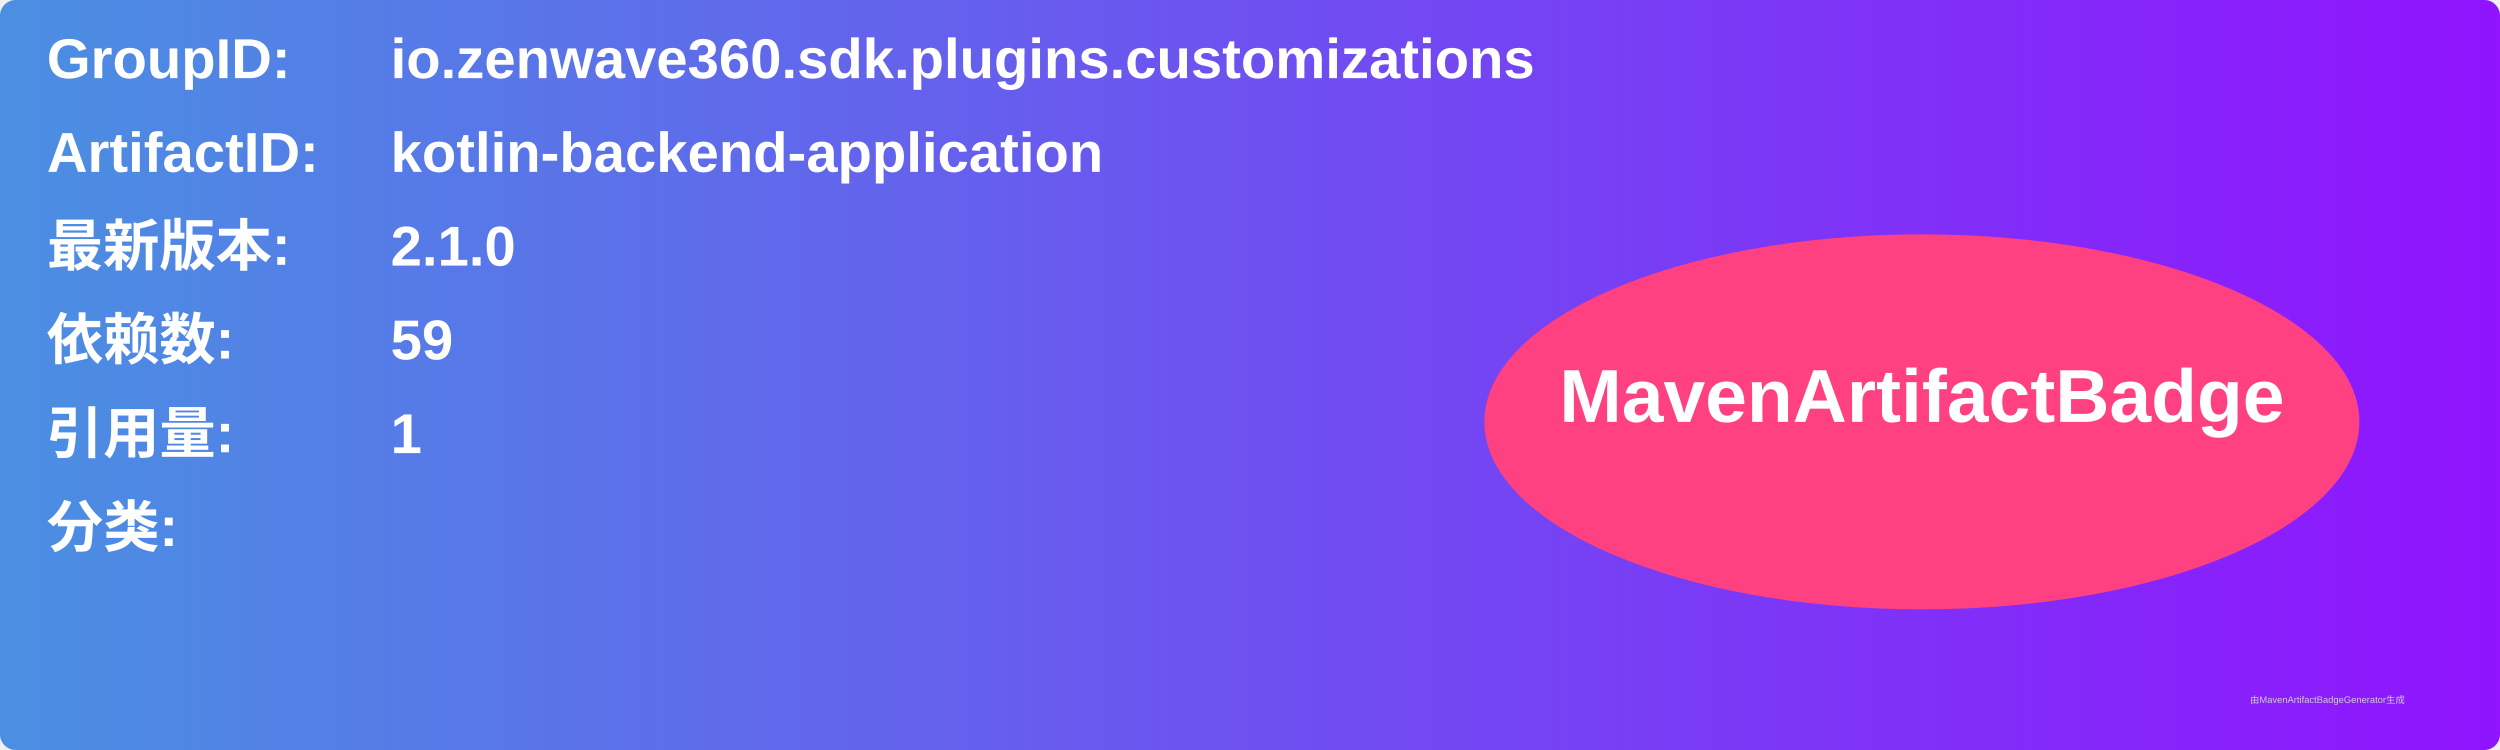
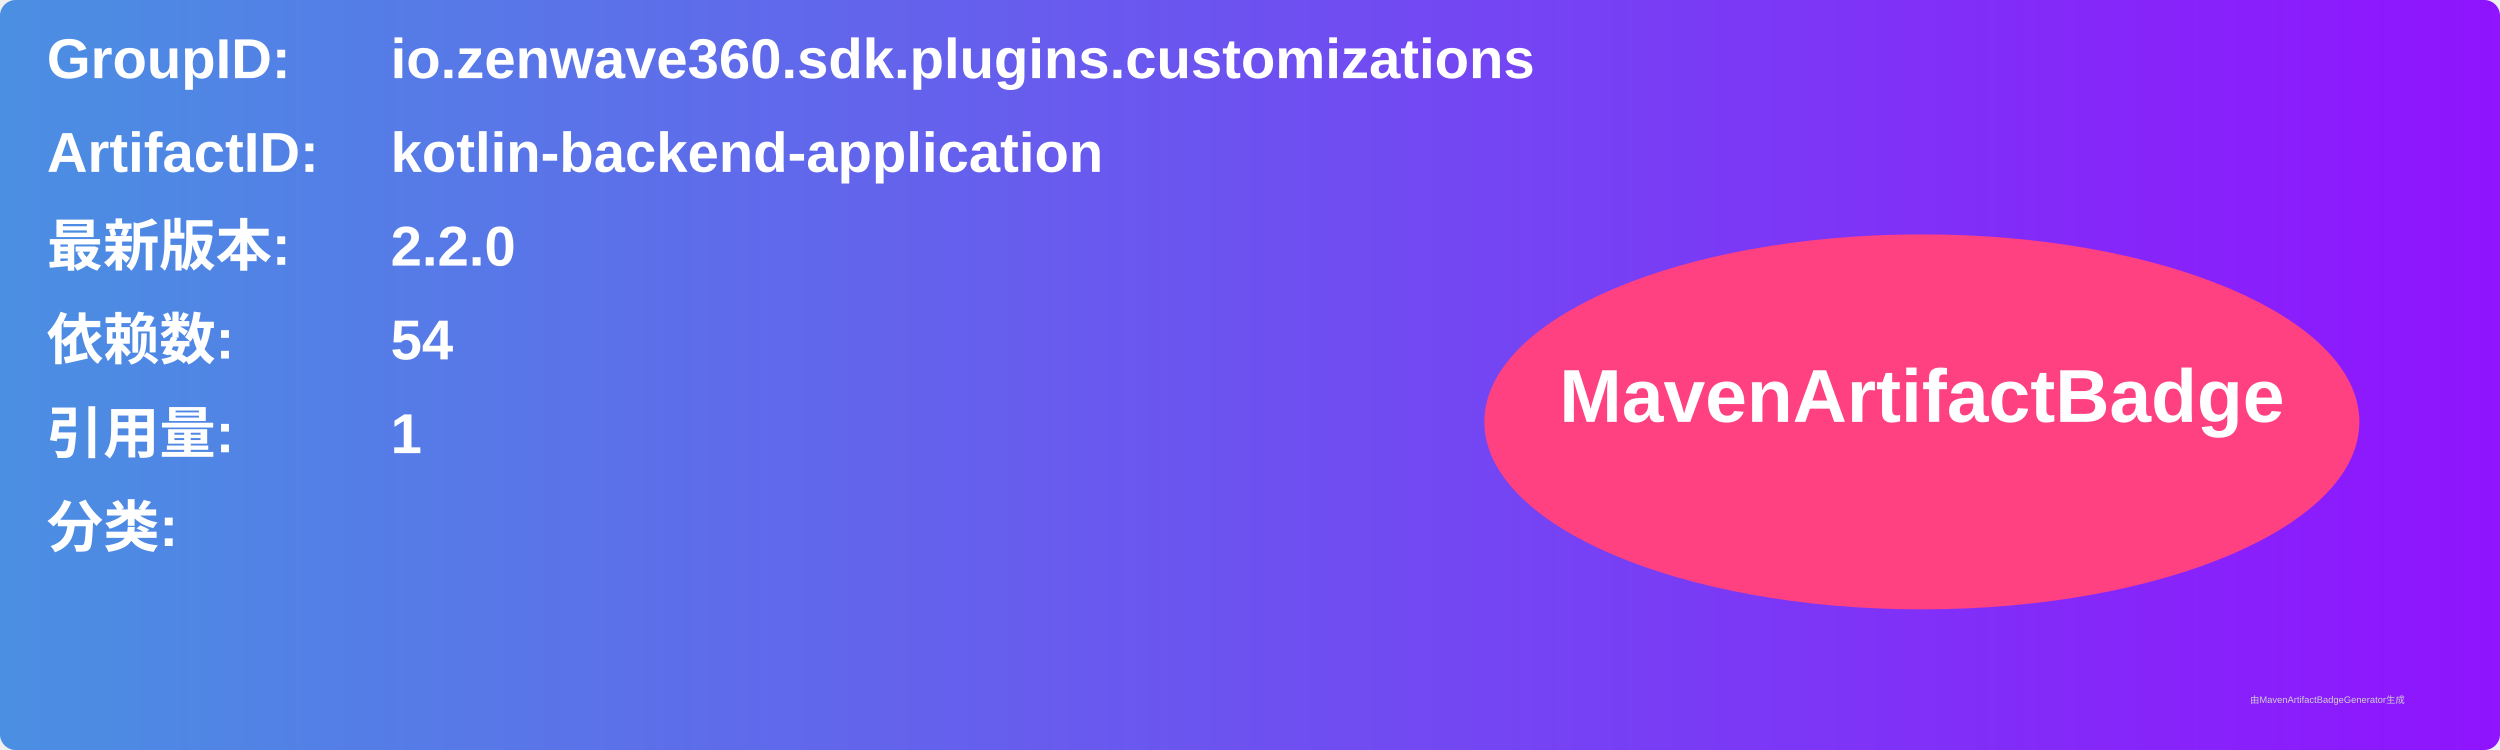
<svg xmlns="http://www.w3.org/2000/svg" width="800" height="240" viewBox="0 0 800 240">
  <linearGradient id="grad" x1="0%" y1="0%" x2="100%" y2="0%">
    <stop offset="0%" stop-color="#4a90e2" />
    <stop offset="100%" stop-color="#9013fe" />
  </linearGradient>
  <rect width="100%" height="100%" rx="5" ry="5" fill="url(#grad)" />
  <g transform="translate(15, 15)">
    <text x="0" y="10" font-family="Arial" font-size="18" fill="white" font-weight="bold" width="260">GroupID:</text>
    <text x="110" y="10" font-family="Arial" font-size="18" fill="white" font-weight="bold" width="460">io.zenwave360.sdk.plugins.customizations</text>
    <text x="0" y="40" font-family="Arial" font-size="18" fill="white" font-weight="bold" width="260">ArtifactID:</text>
    <text x="110" y="40" font-family="Arial" font-size="18" fill="white" font-weight="bold" width="460">kotlin-backend-application</text>
    <text x="0" y="70" font-family="Arial" font-size="18" fill="white" font-weight="bold">最新版本:</text>
    <text x="110" y="70" font-family="Arial" font-size="18" fill="white" font-weight="bold">
-       <tspan font-weight="bold">2.1.0</tspan>
+       <tspan font-weight="bold">2.2.0</tspan>
    </text>
    <text x="0" y="100" font-family="Arial" font-size="18" fill="white" font-weight="bold">依赖数: </text>
    <text x="110" y="100" font-family="Arial" font-size="18" fill="white">
-       <tspan font-weight="bold">59</tspan>
+       <tspan font-weight="bold">54</tspan>
    </text>
    <text x="0" y="130" font-family="Arial" font-size="18" fill="white" font-weight="bold">引用量: </text>
    <text x="110" y="130" font-family="Arial" font-size="18" fill="white">
      <tspan font-weight="bold">1</tspan>
    </text>
    <text x="0" y="160" font-family="Arial" font-size="18" fill="white" font-weight="bold">分类:</text>
    <text x="10" y="190" font-family="Arial" font-size="10" fill="white">
      <tspan font-weight="bold" />
    </text>
    <ellipse cx="600" cy="120" rx="140" ry="60" fill="#ff4081" />
    <text x="600" y="120" text-anchor="middle" font-family="Arial" font-size="24" fill="white" font-weight="bold">MavenArtifactBadge</text>
  </g>
  <text x="720" y="225" font-family="Arial" font-size="3" fill="#d0d0d0">由MavenArtifactBadgeGenerator生成</text>
</svg>
